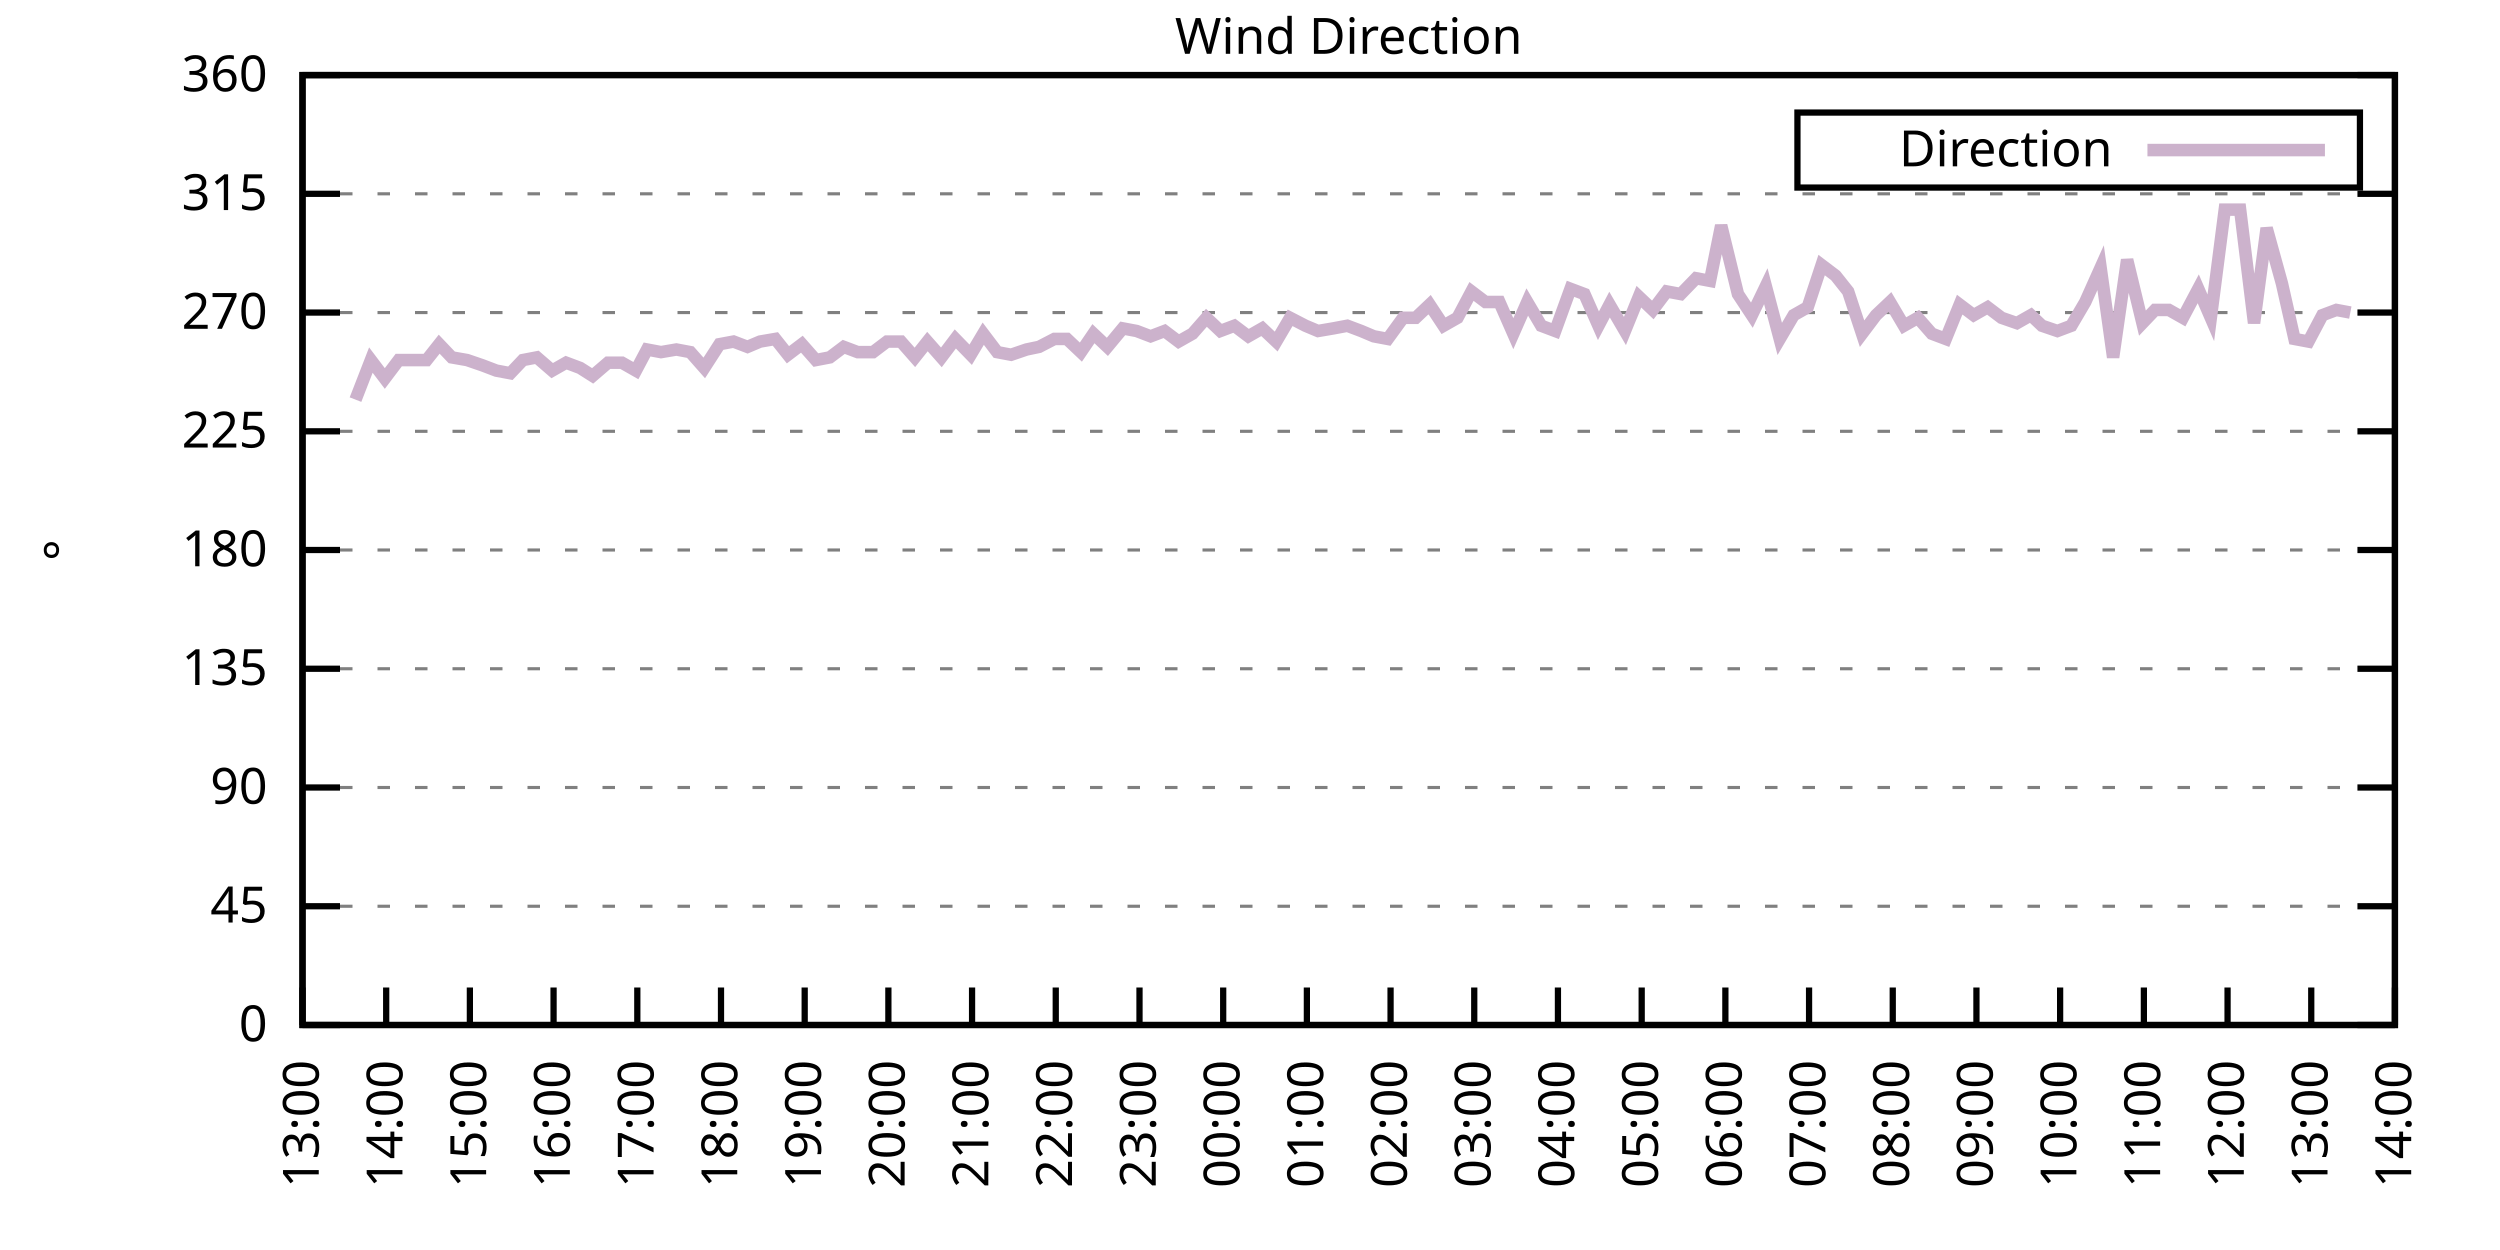
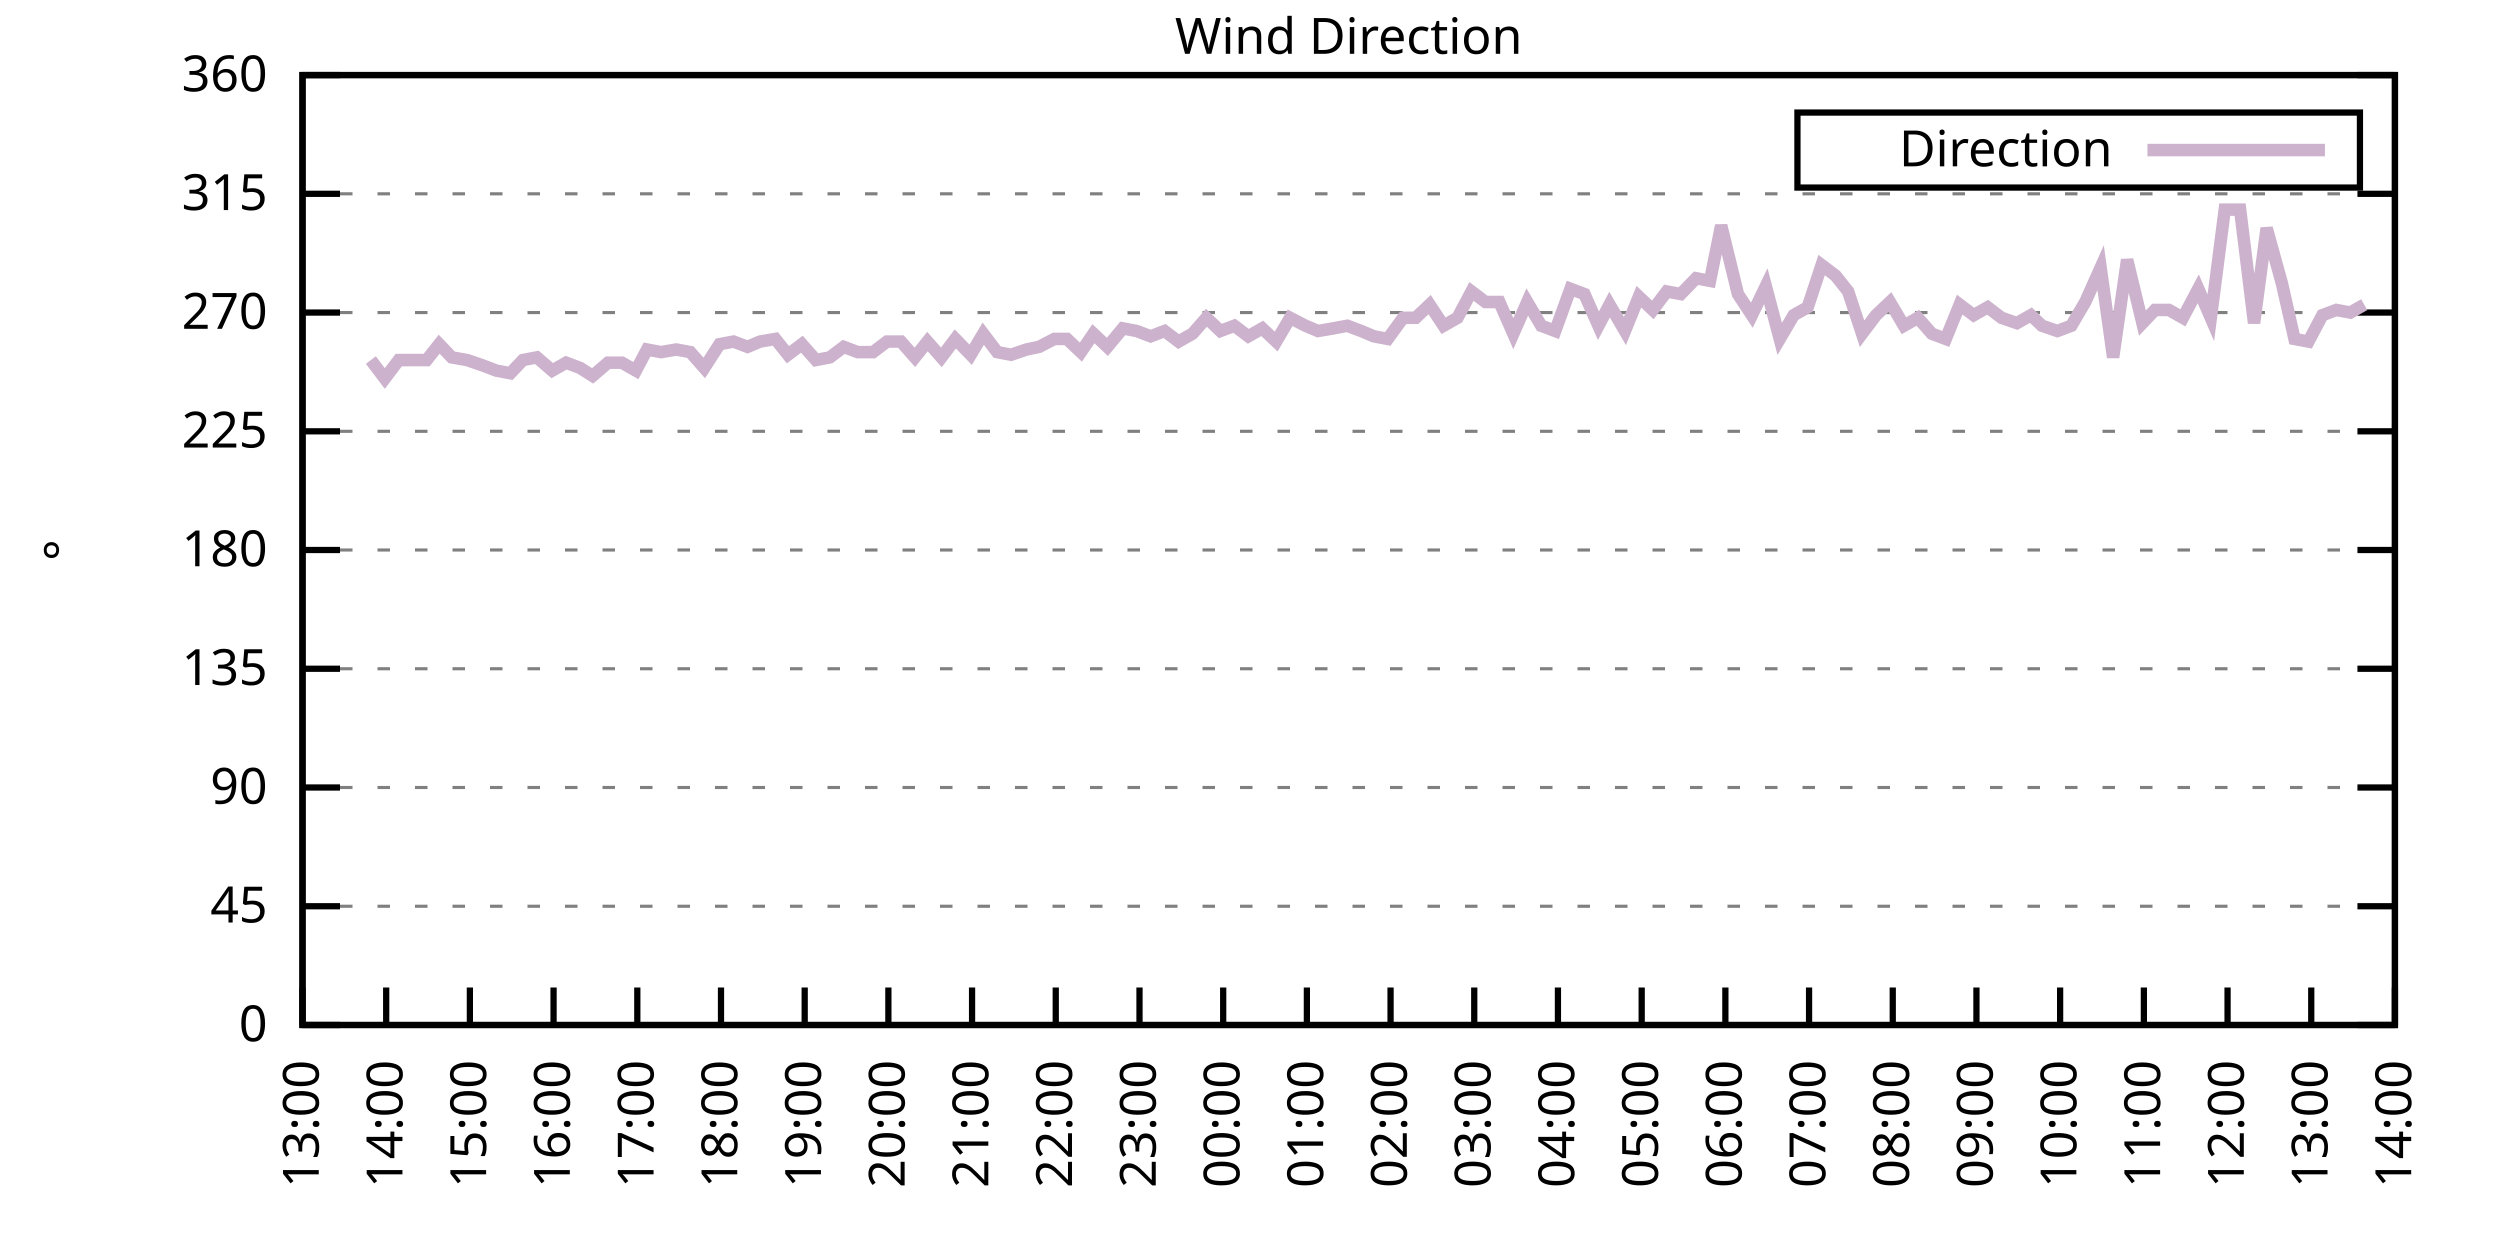
<svg xmlns="http://www.w3.org/2000/svg" xmlns:xlink="http://www.w3.org/1999/xlink" width="400" height="200" viewBox="0 0 400 200">
  <g id="gnuplot_canvas">
    <rect x="0" y="0" width="400" height="200" fill="none" />
    <defs>
      <circle id="gpDot" r="0.5" stroke-width="0.5" stroke="currentColor" />
      <path id="gpPt0" stroke-width="0.333" stroke="currentColor" d="M-1,0 h2 M0,-1 v2" />
      <path id="gpPt1" stroke-width="0.333" stroke="currentColor" d="M-1,-1 L1,1 M1,-1 L-1,1" />
      <path id="gpPt2" stroke-width="0.333" stroke="currentColor" d="M-1,0 L1,0 M0,-1 L0,1 M-1,-1 L1,1 M-1,1 L1,-1" />
      <rect id="gpPt3" stroke-width="0.333" stroke="currentColor" x="-1" y="-1" width="2" height="2" />
      <rect id="gpPt4" stroke-width="0.333" stroke="currentColor" fill="currentColor" x="-1" y="-1" width="2" height="2" />
      <circle id="gpPt5" stroke-width="0.333" stroke="currentColor" cx="0" cy="0" r="1" />
      <use xlink:href="#gpPt5" id="gpPt6" fill="currentColor" stroke="none" />
      <path id="gpPt7" stroke-width="0.333" stroke="currentColor" d="M0,-1.33 L-1.33,0.67 L1.33,0.67 z" />
      <use xlink:href="#gpPt7" id="gpPt8" fill="currentColor" stroke="none" />
      <use xlink:href="#gpPt7" id="gpPt9" stroke="currentColor" transform="rotate(180)" />
      <use xlink:href="#gpPt9" id="gpPt10" fill="currentColor" stroke="none" />
      <use xlink:href="#gpPt3" id="gpPt11" stroke="currentColor" transform="rotate(45)" />
      <use xlink:href="#gpPt11" id="gpPt12" fill="currentColor" stroke="none" />
      <path id="gpPt13" stroke-width="0.333" stroke="currentColor" d="M0,1.330 L1.265,0.411 L0.782,-1.067 L-0.782,-1.076 L-1.265,0.411 z" />
      <use xlink:href="#gpPt13" id="gpPt14" fill="currentColor" stroke="none" />
      <filter id="textbox" filterUnits="objectBoundingBox" x="0" y="0" height="1" width="1">
        <feFlood flood-color="white" flood-opacity="1" result="bgnd" />
        <feComposite in="SourceGraphic" in2="bgnd" operator="atop" />
      </filter>
      <filter id="greybox" filterUnits="objectBoundingBox" x="0" y="0" height="1" width="1">
        <feFlood flood-color="lightgrey" flood-opacity="1" result="grey" />
        <feComposite in="SourceGraphic" in2="grey" operator="atop" />
      </filter>
    </defs>
    <g fill="none" color="white" stroke="currentColor" stroke-width="1.00" stroke-linecap="butt" stroke-linejoin="miter">
</g>
    <g fill="none" color="black" stroke="currentColor" stroke-width="1.00" stroke-linecap="butt" stroke-linejoin="miter">
      <g stroke="none" shape-rendering="crispEdges">
        <polygon fill="rgb(255, 255, 255)" points="48.40,164.00 383.18,164.00 383.18,12.02 48.40,12.02 " />
      </g>
    </g>
    <g fill="none" color="black" stroke="currentColor" stroke-width="1.00" stroke-linecap="butt" stroke-linejoin="miter">
</g>
    <g fill="none" color="black" stroke="black" stroke-width="0.50" stroke-linecap="butt" stroke-linejoin="miter">
</g>
    <g fill="none" color="gray" stroke="currentColor" stroke-width="0.50" stroke-linecap="butt" stroke-linejoin="miter">
      <path stroke="gray" stroke-dasharray="2,4" class="gridline" d="M48.40,164.00 L383.19,164.00  " />
    </g>
    <g fill="none" color="gray" stroke="gray" stroke-width="1.00" stroke-linecap="butt" stroke-linejoin="miter">
</g>
    <g fill="none" color="black" stroke="currentColor" stroke-width="1.00" stroke-linecap="butt" stroke-linejoin="miter">
      <path stroke="black" d="M48.40,164.00 L54.40,164.00 M383.19,164.00 L377.19,164.00  " />
      <g transform="translate(42.80,166.60)" stroke="none" fill="black" font-family="Sans" font-size="8.00" text-anchor="end">
        <text>
          <tspan font-family="Sans"> 0</tspan>
        </text>
      </g>
    </g>
    <g fill="none" color="black" stroke="currentColor" stroke-width="1.00" stroke-linecap="butt" stroke-linejoin="miter">
</g>
    <g fill="none" color="black" stroke="black" stroke-width="0.50" stroke-linecap="butt" stroke-linejoin="miter">
</g>
    <g fill="none" color="gray" stroke="currentColor" stroke-width="0.50" stroke-linecap="butt" stroke-linejoin="miter">
      <path stroke="gray" stroke-dasharray="2,4" class="gridline" d="M48.40,145.00 L383.19,145.00  " />
    </g>
    <g fill="none" color="gray" stroke="gray" stroke-width="1.00" stroke-linecap="butt" stroke-linejoin="miter">
</g>
    <g fill="none" color="black" stroke="currentColor" stroke-width="1.00" stroke-linecap="butt" stroke-linejoin="miter">
      <path stroke="black" d="M48.40,145.00 L54.40,145.00 M383.19,145.00 L377.19,145.00  " />
      <g transform="translate(42.80,147.60)" stroke="none" fill="black" font-family="Sans" font-size="8.00" text-anchor="end">
        <text>
          <tspan font-family="Sans"> 45</tspan>
        </text>
      </g>
    </g>
    <g fill="none" color="black" stroke="currentColor" stroke-width="1.00" stroke-linecap="butt" stroke-linejoin="miter">
</g>
    <g fill="none" color="black" stroke="black" stroke-width="0.50" stroke-linecap="butt" stroke-linejoin="miter">
</g>
    <g fill="none" color="gray" stroke="currentColor" stroke-width="0.50" stroke-linecap="butt" stroke-linejoin="miter">
      <path stroke="gray" stroke-dasharray="2,4" class="gridline" d="M48.40,126.00 L383.19,126.00  " />
    </g>
    <g fill="none" color="gray" stroke="gray" stroke-width="1.00" stroke-linecap="butt" stroke-linejoin="miter">
</g>
    <g fill="none" color="black" stroke="currentColor" stroke-width="1.00" stroke-linecap="butt" stroke-linejoin="miter">
      <path stroke="black" d="M48.40,126.00 L54.40,126.00 M383.19,126.00 L377.19,126.00  " />
      <g transform="translate(42.80,128.60)" stroke="none" fill="black" font-family="Sans" font-size="8.00" text-anchor="end">
        <text>
          <tspan font-family="Sans"> 90</tspan>
        </text>
      </g>
    </g>
    <g fill="none" color="black" stroke="currentColor" stroke-width="1.00" stroke-linecap="butt" stroke-linejoin="miter">
</g>
    <g fill="none" color="black" stroke="black" stroke-width="0.50" stroke-linecap="butt" stroke-linejoin="miter">
</g>
    <g fill="none" color="gray" stroke="currentColor" stroke-width="0.50" stroke-linecap="butt" stroke-linejoin="miter">
      <path stroke="gray" stroke-dasharray="2,4" class="gridline" d="M48.40,107.00 L383.19,107.00  " />
    </g>
    <g fill="none" color="gray" stroke="gray" stroke-width="1.00" stroke-linecap="butt" stroke-linejoin="miter">
</g>
    <g fill="none" color="black" stroke="currentColor" stroke-width="1.00" stroke-linecap="butt" stroke-linejoin="miter">
      <path stroke="black" d="M48.40,107.00 L54.40,107.00 M383.19,107.00 L377.19,107.00  " />
      <g transform="translate(42.80,109.60)" stroke="none" fill="black" font-family="Sans" font-size="8.00" text-anchor="end">
        <text>
          <tspan font-family="Sans"> 135</tspan>
        </text>
      </g>
    </g>
    <g fill="none" color="black" stroke="currentColor" stroke-width="1.00" stroke-linecap="butt" stroke-linejoin="miter">
</g>
    <g fill="none" color="black" stroke="black" stroke-width="0.50" stroke-linecap="butt" stroke-linejoin="miter">
</g>
    <g fill="none" color="gray" stroke="currentColor" stroke-width="0.50" stroke-linecap="butt" stroke-linejoin="miter">
      <path stroke="gray" stroke-dasharray="2,4" class="gridline" d="M48.40,88.00 L383.19,88.00  " />
    </g>
    <g fill="none" color="gray" stroke="gray" stroke-width="1.00" stroke-linecap="butt" stroke-linejoin="miter">
</g>
    <g fill="none" color="black" stroke="currentColor" stroke-width="1.00" stroke-linecap="butt" stroke-linejoin="miter">
      <path stroke="black" d="M48.40,88.00 L54.40,88.00 M383.19,88.00 L377.19,88.00  " />
      <g transform="translate(42.80,90.60)" stroke="none" fill="black" font-family="Sans" font-size="8.00" text-anchor="end">
        <text>
          <tspan font-family="Sans"> 180</tspan>
        </text>
      </g>
    </g>
    <g fill="none" color="black" stroke="currentColor" stroke-width="1.00" stroke-linecap="butt" stroke-linejoin="miter">
</g>
    <g fill="none" color="black" stroke="black" stroke-width="0.50" stroke-linecap="butt" stroke-linejoin="miter">
</g>
    <g fill="none" color="gray" stroke="currentColor" stroke-width="0.50" stroke-linecap="butt" stroke-linejoin="miter">
      <path stroke="gray" stroke-dasharray="2,4" class="gridline" d="M48.40,69.01 L383.19,69.01  " />
    </g>
    <g fill="none" color="gray" stroke="gray" stroke-width="1.00" stroke-linecap="butt" stroke-linejoin="miter">
</g>
    <g fill="none" color="black" stroke="currentColor" stroke-width="1.00" stroke-linecap="butt" stroke-linejoin="miter">
      <path stroke="black" d="M48.40,69.01 L54.40,69.01 M383.19,69.01 L377.19,69.01  " />
      <g transform="translate(42.80,71.61)" stroke="none" fill="black" font-family="Sans" font-size="8.00" text-anchor="end">
        <text>
          <tspan font-family="Sans"> 225</tspan>
        </text>
      </g>
    </g>
    <g fill="none" color="black" stroke="currentColor" stroke-width="1.00" stroke-linecap="butt" stroke-linejoin="miter">
</g>
    <g fill="none" color="black" stroke="black" stroke-width="0.50" stroke-linecap="butt" stroke-linejoin="miter">
</g>
    <g fill="none" color="gray" stroke="currentColor" stroke-width="0.50" stroke-linecap="butt" stroke-linejoin="miter">
      <path stroke="gray" stroke-dasharray="2,4" class="gridline" d="M48.40,50.01 L383.19,50.01  " />
    </g>
    <g fill="none" color="gray" stroke="gray" stroke-width="1.00" stroke-linecap="butt" stroke-linejoin="miter">
</g>
    <g fill="none" color="black" stroke="currentColor" stroke-width="1.00" stroke-linecap="butt" stroke-linejoin="miter">
      <path stroke="black" d="M48.40,50.01 L54.40,50.01 M383.19,50.01 L377.19,50.01  " />
      <g transform="translate(42.80,52.61)" stroke="none" fill="black" font-family="Sans" font-size="8.00" text-anchor="end">
        <text>
          <tspan font-family="Sans"> 270</tspan>
        </text>
      </g>
    </g>
    <g fill="none" color="black" stroke="currentColor" stroke-width="1.00" stroke-linecap="butt" stroke-linejoin="miter">
</g>
    <g fill="none" color="black" stroke="black" stroke-width="0.50" stroke-linecap="butt" stroke-linejoin="miter">
</g>
    <g fill="none" color="gray" stroke="currentColor" stroke-width="0.50" stroke-linecap="butt" stroke-linejoin="miter">
      <path stroke="gray" stroke-dasharray="2,4" class="gridline" d="M48.40,31.01 L383.19,31.01  " />
    </g>
    <g fill="none" color="gray" stroke="gray" stroke-width="1.00" stroke-linecap="butt" stroke-linejoin="miter">
</g>
    <g fill="none" color="black" stroke="currentColor" stroke-width="1.00" stroke-linecap="butt" stroke-linejoin="miter">
      <path stroke="black" d="M48.40,31.01 L54.40,31.01 M383.19,31.01 L377.19,31.01  " />
      <g transform="translate(42.80,33.61)" stroke="none" fill="black" font-family="Sans" font-size="8.00" text-anchor="end">
        <text>
          <tspan font-family="Sans"> 315</tspan>
        </text>
      </g>
    </g>
    <g fill="none" color="black" stroke="currentColor" stroke-width="1.00" stroke-linecap="butt" stroke-linejoin="miter">
</g>
    <g fill="none" color="black" stroke="black" stroke-width="0.50" stroke-linecap="butt" stroke-linejoin="miter">
</g>
    <g fill="none" color="gray" stroke="currentColor" stroke-width="0.50" stroke-linecap="butt" stroke-linejoin="miter">
      <path stroke="gray" stroke-dasharray="2,4" class="gridline" d="M48.40,12.01 L383.19,12.01  " />
    </g>
    <g fill="none" color="gray" stroke="gray" stroke-width="1.00" stroke-linecap="butt" stroke-linejoin="miter">
</g>
    <g fill="none" color="black" stroke="currentColor" stroke-width="1.00" stroke-linecap="butt" stroke-linejoin="miter">
      <path stroke="black" d="M48.40,12.01 L54.40,12.01 M383.19,12.01 L377.19,12.01  " />
      <g transform="translate(42.80,14.61)" stroke="none" fill="black" font-family="Sans" font-size="8.00" text-anchor="end">
        <text>
          <tspan font-family="Sans"> 360</tspan>
        </text>
      </g>
    </g>
    <g fill="none" color="black" stroke="currentColor" stroke-width="1.00" stroke-linecap="butt" stroke-linejoin="miter">
      <path stroke="black" d="M48.40,164.00 L48.40,158.00  " />
      <g transform="translate(51.00,169.60) rotate(270.00)" stroke="none" fill="black" font-family="Sans" font-size="8.00" text-anchor="end">
        <text>
          <tspan font-family="Sans">13:00</tspan>
        </text>
      </g>
    </g>
    <g fill="none" color="black" stroke="currentColor" stroke-width="1.00" stroke-linecap="butt" stroke-linejoin="miter">
      <path stroke="black" d="M61.79,164.00 L61.79,158.00  " />
      <g transform="translate(64.39,169.60) rotate(270.00)" stroke="none" fill="black" font-family="Sans" font-size="8.00" text-anchor="end">
        <text>
          <tspan font-family="Sans">14:00</tspan>
        </text>
      </g>
    </g>
    <g fill="none" color="black" stroke="currentColor" stroke-width="1.00" stroke-linecap="butt" stroke-linejoin="miter">
      <path stroke="black" d="M75.18,164.00 L75.18,158.00  " />
      <g transform="translate(77.78,169.60) rotate(270.00)" stroke="none" fill="black" font-family="Sans" font-size="8.00" text-anchor="end">
        <text>
          <tspan font-family="Sans">15:00</tspan>
        </text>
      </g>
    </g>
    <g fill="none" color="black" stroke="currentColor" stroke-width="1.00" stroke-linecap="butt" stroke-linejoin="miter">
      <path stroke="black" d="M88.57,164.00 L88.57,158.00  " />
      <g transform="translate(91.17,169.60) rotate(270.00)" stroke="none" fill="black" font-family="Sans" font-size="8.00" text-anchor="end">
        <text>
          <tspan font-family="Sans">16:00</tspan>
        </text>
      </g>
    </g>
    <g fill="none" color="black" stroke="currentColor" stroke-width="1.00" stroke-linecap="butt" stroke-linejoin="miter">
      <path stroke="black" d="M101.97,164.00 L101.97,158.00  " />
      <g transform="translate(104.57,169.60) rotate(270.00)" stroke="none" fill="black" font-family="Sans" font-size="8.00" text-anchor="end">
        <text>
          <tspan font-family="Sans">17:00</tspan>
        </text>
      </g>
    </g>
    <g fill="none" color="black" stroke="currentColor" stroke-width="1.00" stroke-linecap="butt" stroke-linejoin="miter">
      <path stroke="black" d="M115.36,164.00 L115.36,158.00  " />
      <g transform="translate(117.96,169.60) rotate(270.00)" stroke="none" fill="black" font-family="Sans" font-size="8.00" text-anchor="end">
        <text>
          <tspan font-family="Sans">18:00</tspan>
        </text>
      </g>
    </g>
    <g fill="none" color="black" stroke="currentColor" stroke-width="1.00" stroke-linecap="butt" stroke-linejoin="miter">
      <path stroke="black" d="M128.75,164.00 L128.75,158.00  " />
      <g transform="translate(131.35,169.60) rotate(270.00)" stroke="none" fill="black" font-family="Sans" font-size="8.00" text-anchor="end">
        <text>
          <tspan font-family="Sans">19:00</tspan>
        </text>
      </g>
    </g>
    <g fill="none" color="black" stroke="currentColor" stroke-width="1.00" stroke-linecap="butt" stroke-linejoin="miter">
      <path stroke="black" d="M142.14,164.00 L142.14,158.00  " />
      <g transform="translate(144.74,169.60) rotate(270.00)" stroke="none" fill="black" font-family="Sans" font-size="8.00" text-anchor="end">
        <text>
          <tspan font-family="Sans">20:00</tspan>
        </text>
      </g>
    </g>
    <g fill="none" color="black" stroke="currentColor" stroke-width="1.00" stroke-linecap="butt" stroke-linejoin="miter">
      <path stroke="black" d="M155.53,164.00 L155.53,158.00  " />
      <g transform="translate(158.13,169.60) rotate(270.00)" stroke="none" fill="black" font-family="Sans" font-size="8.00" text-anchor="end">
        <text>
          <tspan font-family="Sans">21:00</tspan>
        </text>
      </g>
    </g>
    <g fill="none" color="black" stroke="currentColor" stroke-width="1.00" stroke-linecap="butt" stroke-linejoin="miter">
      <path stroke="black" d="M168.92,164.00 L168.92,158.00  " />
      <g transform="translate(171.52,169.60) rotate(270.00)" stroke="none" fill="black" font-family="Sans" font-size="8.00" text-anchor="end">
        <text>
          <tspan font-family="Sans">22:00</tspan>
        </text>
      </g>
    </g>
    <g fill="none" color="black" stroke="currentColor" stroke-width="1.00" stroke-linecap="butt" stroke-linejoin="miter">
      <path stroke="black" d="M182.32,164.00 L182.32,158.00  " />
      <g transform="translate(184.92,169.60) rotate(270.00)" stroke="none" fill="black" font-family="Sans" font-size="8.00" text-anchor="end">
        <text>
          <tspan font-family="Sans">23:00</tspan>
        </text>
      </g>
    </g>
    <g fill="none" color="black" stroke="currentColor" stroke-width="1.00" stroke-linecap="butt" stroke-linejoin="miter">
      <path stroke="black" d="M195.71,164.00 L195.71,158.00  " />
      <g transform="translate(198.31,169.60) rotate(270.00)" stroke="none" fill="black" font-family="Sans" font-size="8.00" text-anchor="end">
        <text>
          <tspan font-family="Sans">00:00</tspan>
        </text>
      </g>
    </g>
    <g fill="none" color="black" stroke="currentColor" stroke-width="1.00" stroke-linecap="butt" stroke-linejoin="miter">
      <path stroke="black" d="M209.10,164.00 L209.10,158.00  " />
      <g transform="translate(211.70,169.60) rotate(270.00)" stroke="none" fill="black" font-family="Sans" font-size="8.00" text-anchor="end">
        <text>
          <tspan font-family="Sans">01:00</tspan>
        </text>
      </g>
    </g>
    <g fill="none" color="black" stroke="currentColor" stroke-width="1.00" stroke-linecap="butt" stroke-linejoin="miter">
      <path stroke="black" d="M222.49,164.00 L222.49,158.00  " />
      <g transform="translate(225.09,169.60) rotate(270.00)" stroke="none" fill="black" font-family="Sans" font-size="8.00" text-anchor="end">
        <text>
          <tspan font-family="Sans">02:00</tspan>
        </text>
      </g>
    </g>
    <g fill="none" color="black" stroke="currentColor" stroke-width="1.00" stroke-linecap="butt" stroke-linejoin="miter">
      <path stroke="black" d="M235.88,164.00 L235.88,158.00  " />
      <g transform="translate(238.48,169.60) rotate(270.00)" stroke="none" fill="black" font-family="Sans" font-size="8.00" text-anchor="end">
        <text>
          <tspan font-family="Sans">03:00</tspan>
        </text>
      </g>
    </g>
    <g fill="none" color="black" stroke="currentColor" stroke-width="1.00" stroke-linecap="butt" stroke-linejoin="miter">
      <path stroke="black" d="M249.27,164.00 L249.27,158.00  " />
      <g transform="translate(251.87,169.60) rotate(270.00)" stroke="none" fill="black" font-family="Sans" font-size="8.00" text-anchor="end">
        <text>
          <tspan font-family="Sans">04:00</tspan>
        </text>
      </g>
    </g>
    <g fill="none" color="black" stroke="currentColor" stroke-width="1.00" stroke-linecap="butt" stroke-linejoin="miter">
      <path stroke="black" d="M262.67,164.00 L262.67,158.00  " />
      <g transform="translate(265.27,169.60) rotate(270.00)" stroke="none" fill="black" font-family="Sans" font-size="8.00" text-anchor="end">
        <text>
          <tspan font-family="Sans">05:00</tspan>
        </text>
      </g>
    </g>
    <g fill="none" color="black" stroke="currentColor" stroke-width="1.00" stroke-linecap="butt" stroke-linejoin="miter">
      <path stroke="black" d="M276.06,164.00 L276.06,158.00  " />
      <g transform="translate(278.66,169.60) rotate(270.00)" stroke="none" fill="black" font-family="Sans" font-size="8.00" text-anchor="end">
        <text>
          <tspan font-family="Sans">06:00</tspan>
        </text>
      </g>
    </g>
    <g fill="none" color="black" stroke="currentColor" stroke-width="1.00" stroke-linecap="butt" stroke-linejoin="miter">
      <path stroke="black" d="M289.45,164.00 L289.45,158.00  " />
      <g transform="translate(292.05,169.60) rotate(270.00)" stroke="none" fill="black" font-family="Sans" font-size="8.00" text-anchor="end">
        <text>
          <tspan font-family="Sans">07:00</tspan>
        </text>
      </g>
    </g>
    <g fill="none" color="black" stroke="currentColor" stroke-width="1.00" stroke-linecap="butt" stroke-linejoin="miter">
      <path stroke="black" d="M302.84,164.00 L302.84,158.00  " />
      <g transform="translate(305.44,169.60) rotate(270.00)" stroke="none" fill="black" font-family="Sans" font-size="8.00" text-anchor="end">
        <text>
          <tspan font-family="Sans">08:00</tspan>
        </text>
      </g>
    </g>
    <g fill="none" color="black" stroke="currentColor" stroke-width="1.00" stroke-linecap="butt" stroke-linejoin="miter">
      <path stroke="black" d="M316.23,164.00 L316.23,158.00  " />
      <g transform="translate(318.83,169.60) rotate(270.00)" stroke="none" fill="black" font-family="Sans" font-size="8.00" text-anchor="end">
        <text>
          <tspan font-family="Sans">09:00</tspan>
        </text>
      </g>
    </g>
    <g fill="none" color="black" stroke="currentColor" stroke-width="1.00" stroke-linecap="butt" stroke-linejoin="miter">
      <path stroke="black" d="M329.62,164.00 L329.62,158.00  " />
      <g transform="translate(332.22,169.60) rotate(270.00)" stroke="none" fill="black" font-family="Sans" font-size="8.00" text-anchor="end">
        <text>
          <tspan font-family="Sans">10:00</tspan>
        </text>
      </g>
    </g>
    <g fill="none" color="black" stroke="currentColor" stroke-width="1.00" stroke-linecap="butt" stroke-linejoin="miter">
      <path stroke="black" d="M343.02,164.00 L343.02,158.00  " />
      <g transform="translate(345.62,169.60) rotate(270.00)" stroke="none" fill="black" font-family="Sans" font-size="8.00" text-anchor="end">
        <text>
          <tspan font-family="Sans">11:00</tspan>
        </text>
      </g>
    </g>
    <g fill="none" color="black" stroke="currentColor" stroke-width="1.00" stroke-linecap="butt" stroke-linejoin="miter">
      <path stroke="black" d="M356.41,164.00 L356.41,158.00  " />
      <g transform="translate(359.01,169.60) rotate(270.00)" stroke="none" fill="black" font-family="Sans" font-size="8.00" text-anchor="end">
        <text>
          <tspan font-family="Sans">12:00</tspan>
        </text>
      </g>
    </g>
    <g fill="none" color="black" stroke="currentColor" stroke-width="1.00" stroke-linecap="butt" stroke-linejoin="miter">
      <path stroke="black" d="M369.80,164.00 L369.80,158.00  " />
      <g transform="translate(372.40,169.60) rotate(270.00)" stroke="none" fill="black" font-family="Sans" font-size="8.00" text-anchor="end">
        <text>
          <tspan font-family="Sans">13:00</tspan>
        </text>
      </g>
    </g>
    <g fill="none" color="black" stroke="currentColor" stroke-width="1.00" stroke-linecap="butt" stroke-linejoin="miter">
      <path stroke="black" d="M383.19,164.00 L383.19,158.00  " />
      <g transform="translate(385.79,169.60) rotate(270.00)" stroke="none" fill="black" font-family="Sans" font-size="8.00" text-anchor="end">
        <text>
          <tspan font-family="Sans">14:00</tspan>
        </text>
      </g>
    </g>
    <g fill="none" color="black" stroke="currentColor" stroke-width="1.00" stroke-linecap="butt" stroke-linejoin="miter">
</g>
    <g fill="none" color="black" stroke="currentColor" stroke-width="1.00" stroke-linecap="butt" stroke-linejoin="miter">
      <path stroke="black" d="M48.40,12.01 L48.40,164.00 L383.19,164.00 L383.19,12.01 L48.40,12.01 Z  " />
    </g>
    <g fill="none" color="black" stroke="currentColor" stroke-width="1.00" stroke-linecap="butt" stroke-linejoin="miter">
</g>
    <g fill="none" color="black" stroke="currentColor" stroke-width="1.00" stroke-linecap="butt" stroke-linejoin="miter">
      <path stroke="black" d="M287.59,30.01 L287.59,18.01 L377.59,18.01 L377.59,30.01 L287.59,30.01 Z  " />
    </g>
    <g id="Wind_direction_plot_1">
      <g fill="none" color="white" stroke="black" stroke-width="2.00" stroke-linecap="butt" stroke-linejoin="miter">
</g>
      <g fill="none" color="black" stroke="currentColor" stroke-width="2.00" stroke-linecap="butt" stroke-linejoin="miter">
        <g transform="translate(337.99,26.61)" stroke="none" fill="black" font-family="Sans" font-size="8.00" text-anchor="end">
          <text>
            <tspan font-family="Sans">Direction</tspan>
          </text>
        </g>
      </g>
      <g fill="none" color="black" stroke="currentColor" stroke-width="2.00" stroke-linecap="butt" stroke-linejoin="miter">
-         <path stroke="rgb(204, 178, 204)" d="M343.59,24.01 L371.99,24.01 M56.88,63.94 L59.34,57.61 L61.57,60.56 L63.80,57.61 L66.03,57.61 L68.26,57.61   L70.27,55.07 L72.28,57.18 L74.74,57.61 L77.19,58.45 L79.42,59.30 L81.66,59.72 L83.66,57.61 L85.90,57.18   L88.35,59.30 L90.58,58.03 L92.82,58.87 L94.82,60.14 L97.28,58.03 L99.51,58.03 L101.74,59.30 L103.53,55.92   L105.76,56.34 L108.22,55.92 L110.45,56.34 L112.68,58.87 L115.13,55.07 L117.37,54.65 L119.60,55.50 L121.61,54.65   L124.06,54.23 L126.07,56.76 L128.30,55.07 L130.54,57.61 L132.77,57.18 L135.00,55.50 L137.23,56.34 L139.69,56.34   L141.92,54.65 L144.15,54.65 L146.38,57.18 L148.39,54.65 L150.62,57.18 L152.85,54.23 L155.31,56.76 L157.32,53.39   L159.55,56.34 L161.78,56.76 L164.24,55.92 L166.25,55.50 L168.70,54.23 L170.71,54.23 L172.94,56.34 L174.95,53.39   L177.18,55.50 L179.64,52.54 L181.87,52.96 L184.10,53.81 L186.33,52.96 L188.57,54.65 L190.80,53.39 L193.03,50.85   L195.26,52.96 L197.49,52.12 L199.73,53.81 L201.96,52.54 L204.19,54.65 L206.42,50.85 L208.88,52.12 L210.88,52.96   L213.34,52.54 L215.57,52.12 L217.80,52.96 L219.81,53.81 L222.04,54.23 L224.50,50.85 L226.51,50.85 L228.74,48.74   L230.97,52.12 L233.20,50.85 L235.44,46.63 L237.67,48.32 L239.90,48.32 L242.13,53.39 L244.36,48.32 L246.60,52.12   L248.83,52.96 L251.28,46.21 L253.51,47.05 L255.75,52.12 L257.53,48.74 L259.99,52.96 L262.22,47.47 L264.45,49.59   L266.68,46.63 L268.92,47.05 L271.37,44.52 L273.60,44.94 L275.39,36.08 L278.07,47.05 L280.30,50.43 L282.53,45.79   L284.76,54.23 L286.99,50.43 L289.23,49.16 L291.46,42.41 L293.69,44.10 L295.70,46.63 L297.93,53.39 L300.16,50.43   L302.39,48.32 L304.63,52.12 L306.86,50.85 L309.09,53.39 L311.32,54.23 L313.55,48.74 L315.79,50.43 L318.02,49.16   L320.25,50.85 L322.70,51.70 L324.94,50.43 L326.72,52.12 L329.18,52.96 L331.41,52.12 L333.64,48.32 L336.10,42.83   L338.10,57.18 L340.34,41.56 L342.79,51.70 L344.80,49.59 L347.03,49.59 L349.26,50.85 L351.72,46.21 L353.73,50.85   L355.96,33.54 L358.42,33.54 L360.65,51.70 L362.66,36.50 L365.11,45.36 L367.12,54.23 L369.35,54.65 L371.58,50.43   L373.82,49.59 L376.05,50.01  " />
+         <path stroke="rgb(204, 178, 204)" d="M343.59,24.01 L371.99,24.01 M59.34,57.61 L61.57,60.56 L63.80,57.61 L66.03,57.61 L68.26,57.61 L70.27,55.07   L72.28,57.18 L74.74,57.61 L77.19,58.45 L79.42,59.30 L81.66,59.72 L83.66,57.61 L85.90,57.18 L88.35,59.30   L90.58,58.03 L92.82,58.87 L94.82,60.14 L97.28,58.03 L99.51,58.03 L101.74,59.30 L103.53,55.92 L105.76,56.34   L108.22,55.92 L110.45,56.34 L112.68,58.87 L115.13,55.07 L117.37,54.65 L119.60,55.50 L121.61,54.65 L124.06,54.23   L126.07,56.76 L128.30,55.07 L130.54,57.61 L132.77,57.18 L135.00,55.50 L137.23,56.34 L139.69,56.34 L141.92,54.65   L144.15,54.65 L146.38,57.18 L148.39,54.65 L150.62,57.18 L152.85,54.23 L155.31,56.76 L157.32,53.39 L159.55,56.34   L161.78,56.76 L164.24,55.92 L166.25,55.50 L168.70,54.23 L170.71,54.23 L172.94,56.34 L174.95,53.39 L177.18,55.50   L179.64,52.54 L181.87,52.96 L184.10,53.81 L186.33,52.96 L188.57,54.65 L190.80,53.39 L193.03,50.85 L195.26,52.96   L197.49,52.12 L199.73,53.81 L201.96,52.54 L204.19,54.65 L206.42,50.85 L208.88,52.12 L210.88,52.96 L213.34,52.54   L215.57,52.12 L217.80,52.96 L219.81,53.81 L222.04,54.23 L224.50,50.85 L226.51,50.85 L228.74,48.74 L230.97,52.12   L233.20,50.85 L235.44,46.63 L237.67,48.32 L239.90,48.32 L242.13,53.39 L244.36,48.32 L246.60,52.12 L248.83,52.96   L251.28,46.21 L253.51,47.05 L255.75,52.12 L257.53,48.74 L259.99,52.96 L262.22,47.47 L264.45,49.59 L266.68,46.63   L268.92,47.05 L271.37,44.52 L273.60,44.94 L275.39,36.08 L278.07,47.05 L280.30,50.43 L282.53,45.79 L284.76,54.23   L286.99,50.43 L289.23,49.16 L291.46,42.41 L293.69,44.10 L295.70,46.63 L297.93,53.39 L300.16,50.43 L302.39,48.32   L304.63,52.12 L306.86,50.85 L309.09,53.39 L311.32,54.23 L313.55,48.74 L315.79,50.43 L318.02,49.16 L320.25,50.85   L322.70,51.70 L324.94,50.43 L326.72,52.12 L329.18,52.96 L331.41,52.12 L333.64,48.32 L336.10,42.83 L338.10,57.18   L340.34,41.56 L342.79,51.70 L344.80,49.59 L347.03,49.59 L349.26,50.85 L351.72,46.21 L353.73,50.85 L355.96,33.54   L358.42,33.54 L360.65,51.70 L362.66,36.50 L365.11,45.36 L367.12,54.23 L369.35,54.65 L371.58,50.43 L373.82,49.59   L376.05,50.01 L378.28,48.74  " />
      </g>
    </g>
    <g fill="none" color="black" stroke="currentColor" stroke-width="2.00" stroke-linecap="butt" stroke-linejoin="miter">
</g>
    <g fill="none" color="black" stroke="black" stroke-width="1.00" stroke-linecap="butt" stroke-linejoin="miter">
</g>
    <g fill="none" color="black" stroke="currentColor" stroke-width="1.00" stroke-linecap="butt" stroke-linejoin="miter">
      <path stroke="black" d="M48.40,12.01 L48.40,164.00 L383.19,164.00 L383.19,12.01 L48.40,12.01 Z  " />
      <g transform="translate(12.80,88.01) rotate(270.00)" stroke="none" fill="black" font-family="Sans" font-size="8.00" text-anchor="middle">
        <text>
          <tspan font-family="Sans">°</tspan>
        </text>
      </g>
    </g>
    <g fill="none" color="black" stroke="currentColor" stroke-width="1.00" stroke-linecap="butt" stroke-linejoin="miter">
</g>
    <g fill="none" color="black" stroke="currentColor" stroke-width="1.00" stroke-linecap="butt" stroke-linejoin="miter">
      <g transform="translate(215.79,8.61)" stroke="none" fill="black" font-family="Sans" font-size="8.00" text-anchor="middle">
        <text>
          <tspan font-family="Sans">Wind Direction</tspan>
        </text>
      </g>
    </g>
    <g fill="none" color="black" stroke="currentColor" stroke-width="1.00" stroke-linecap="butt" stroke-linejoin="miter">
</g>
  </g>
</svg>
